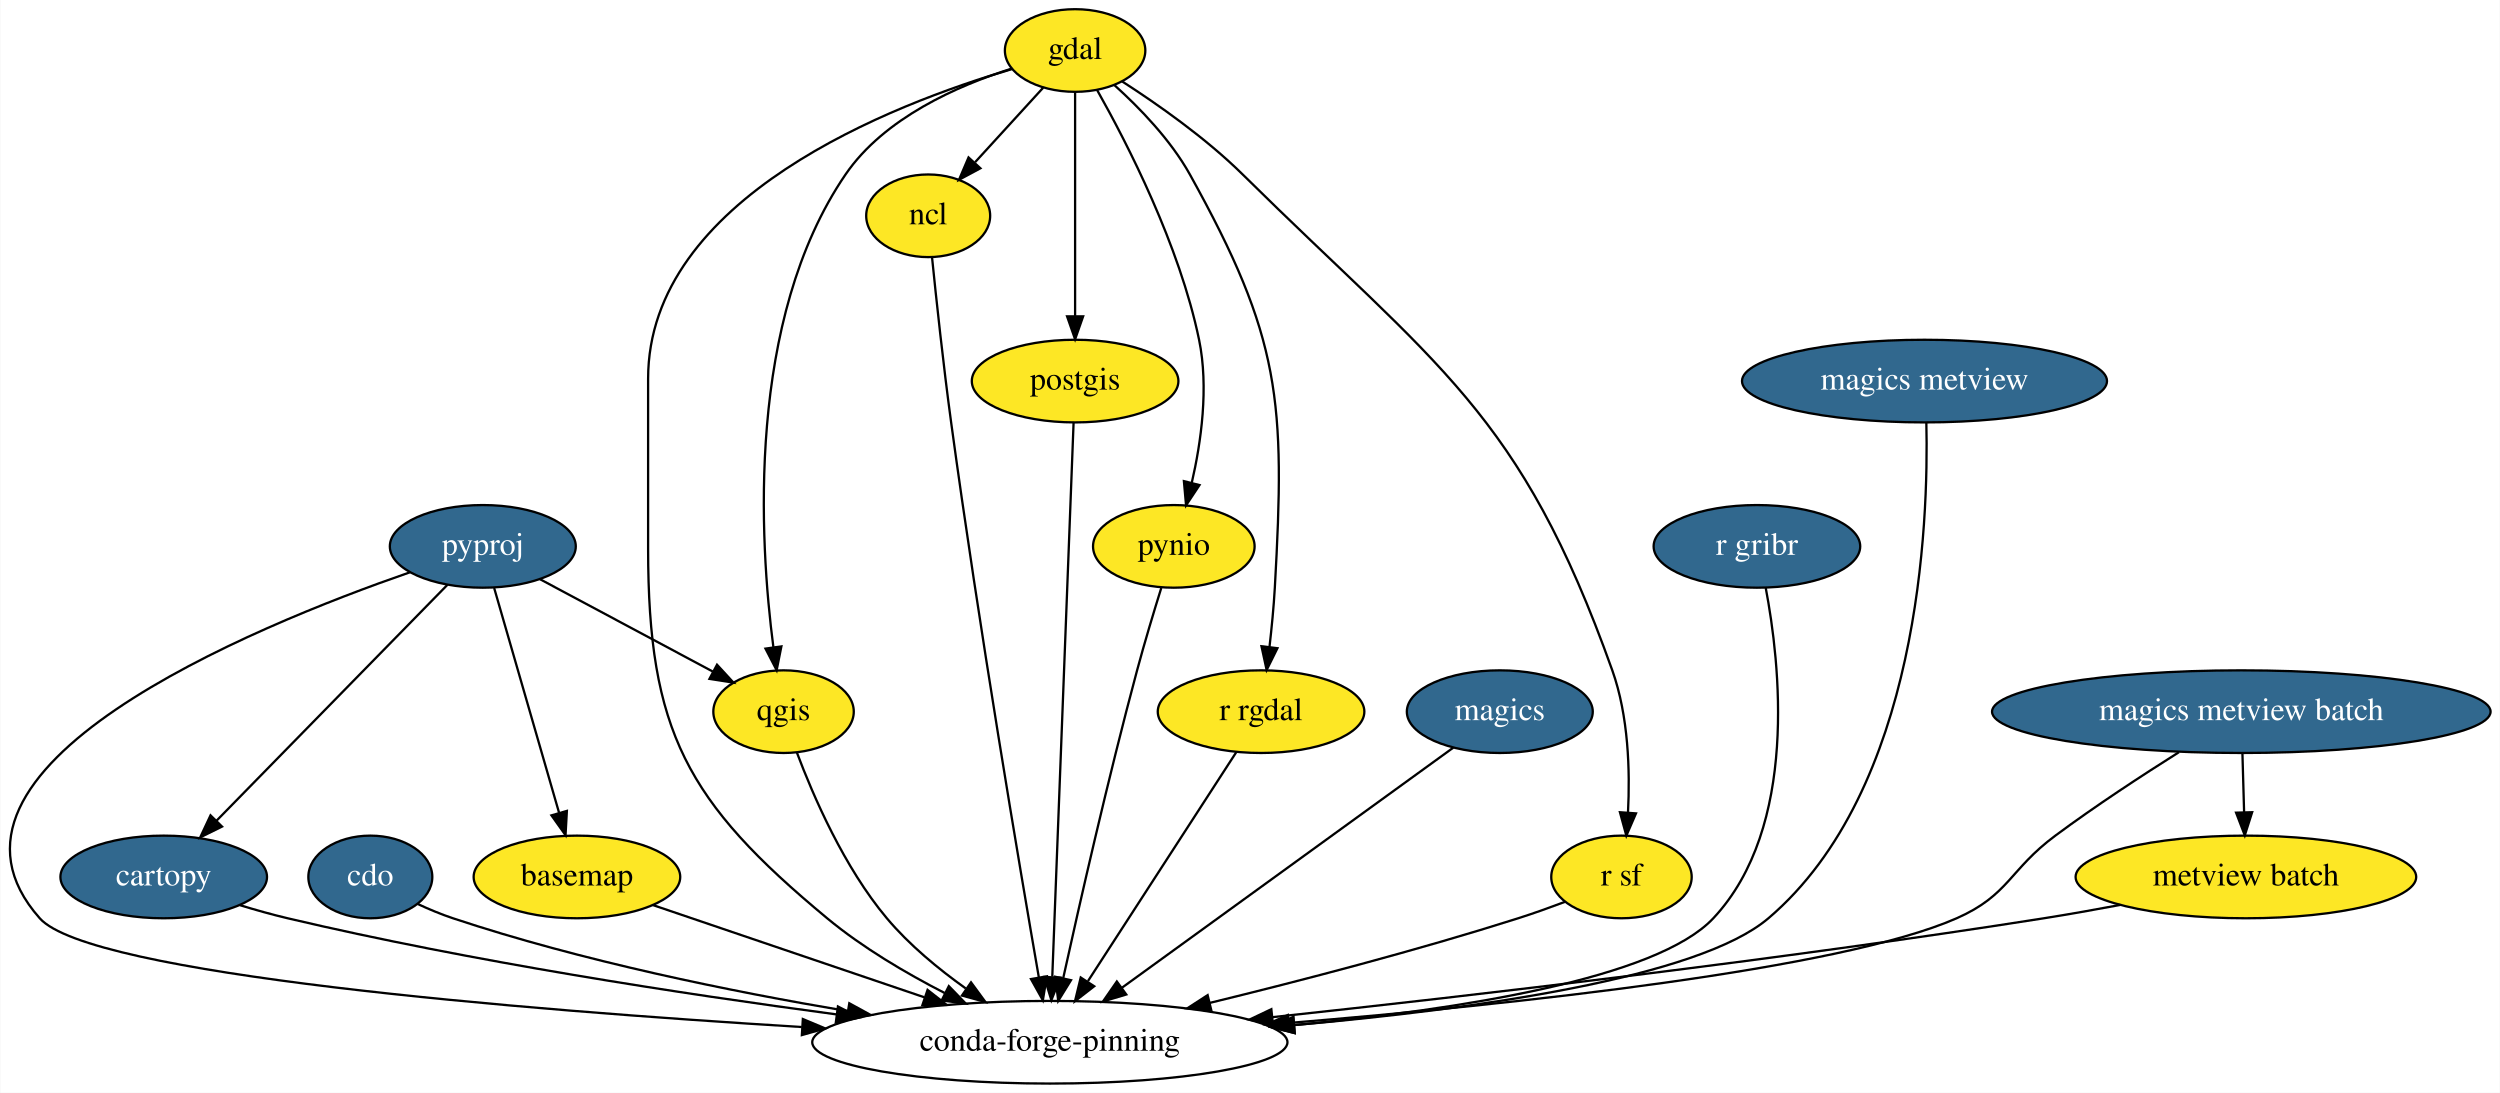
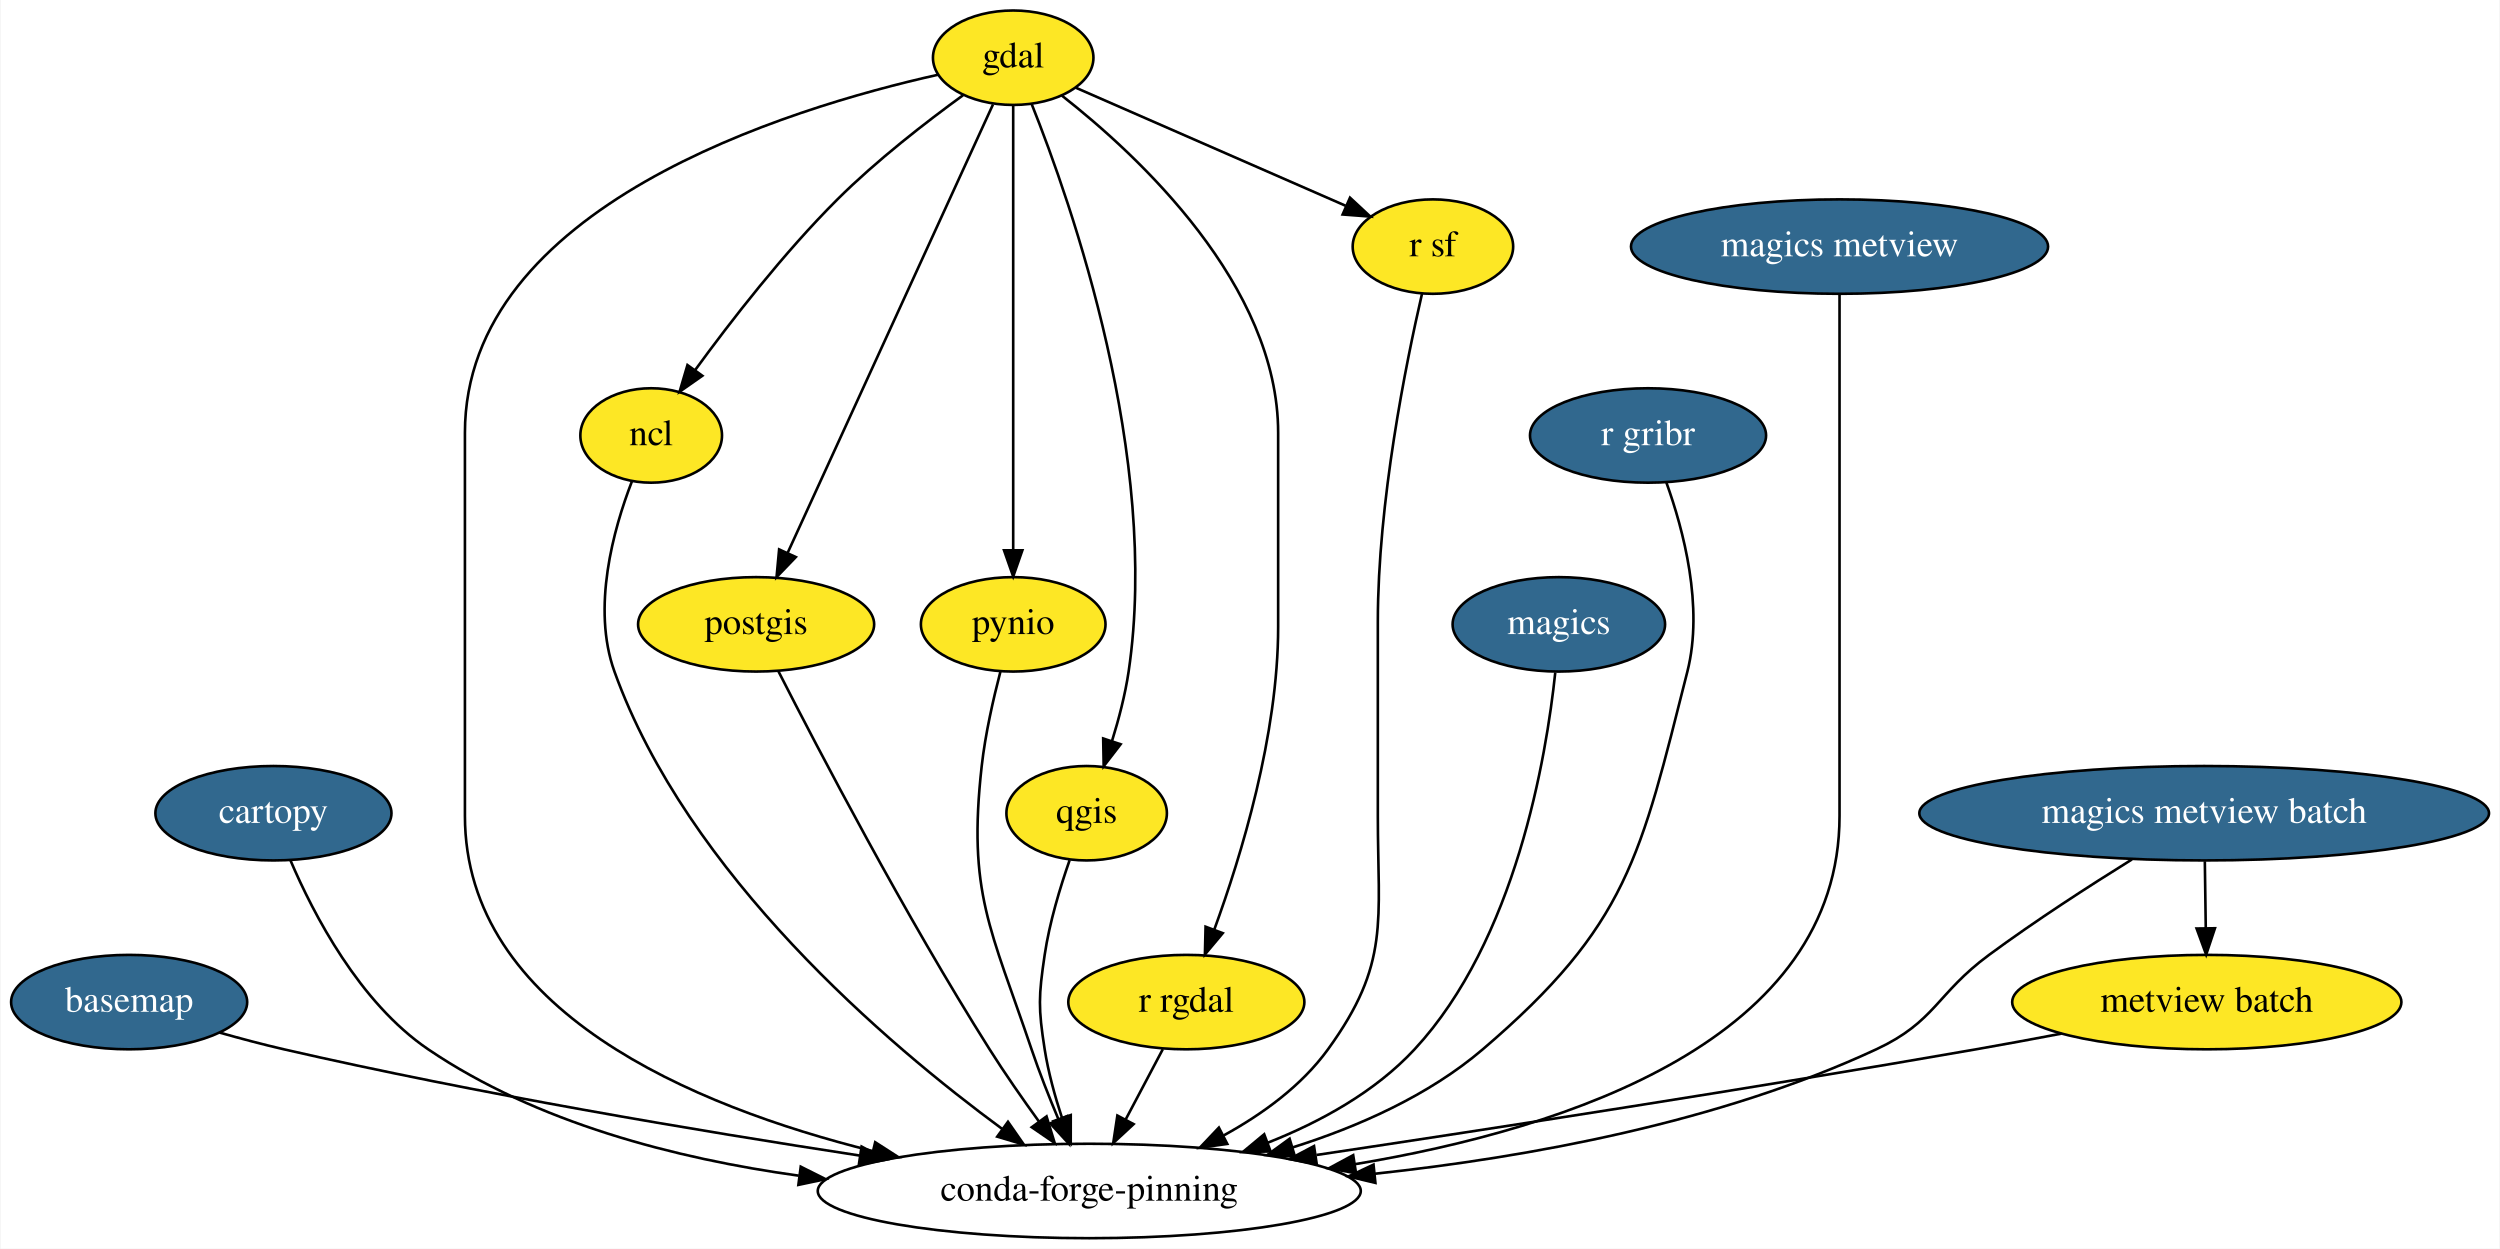
- <svg xmlns="http://www.w3.org/2000/svg" xmlns:xlink="http://www.w3.org/1999/xlink" width="1089pt" height="476pt" viewBox="0.00 0.00 1088.71 476.00">
+ <svg xmlns="http://www.w3.org/2000/svg" xmlns:xlink="http://www.w3.org/1999/xlink" width="953pt" height="476pt" viewBox="0.00 0.00 952.54 476.00">
  <g id="graph0" class="graph" transform="scale(1 1) rotate(0) translate(4 472)">
-     <polygon fill="white" stroke="transparent" points="-4,4 -4,-472 1084.71,-472 1084.71,4 -4,4" />
+     <polygon fill="white" stroke="transparent" points="-4,4 -4,-472 948.54,-472 948.54,4 -4,4" />
    <g id="node1" class="node">
-       <ellipse fill="#fde725" stroke="black" cx="247.17" cy="-90" rx="45" ry="18" />
-       <text text-anchor="middle" x="247.17" y="-86.3" font-family="Times,serif" font-size="14.00">basemap</text>
+       <g id="a_node1">
+         <a xlink:href="https://github.com/conda-forge/basemap-feedstock/pull/60" xlink:title="basemap">
+           <ellipse fill="#31688e" stroke="black" cx="45" cy="-90" rx="45" ry="18" />
+           <text text-anchor="middle" x="45" y="-86.3" font-family="Times,serif" font-size="14.00" fill="white">basemap</text>
+         </a>
+       </g>
    </g>
    <g id="node2" class="node">
-       <ellipse fill="none" stroke="black" cx="453.17" cy="-18" rx="103.5" ry="18" />
-       <text text-anchor="middle" x="453.17" y="-14.3" font-family="Times,serif" font-size="14.00">conda-forge-pinning</text>
+       <ellipse fill="none" stroke="black" cx="411" cy="-18" rx="103.5" ry="18" />
+       <text text-anchor="middle" x="411" y="-14.3" font-family="Times,serif" font-size="14.00">conda-forge-pinning</text>
    </g>
    <g id="edge1" class="edge">
-       <path fill="none" stroke="black" d="M280.26,-77.75C312.11,-66.93 360.83,-50.38 398.45,-37.59" />
-       <polygon fill="black" stroke="black" points="399.9,-40.8 408.24,-34.27 397.65,-34.17 399.9,-40.8" />
+       <path fill="none" stroke="black" d="M79.46,-78.38C87.48,-76.11 96,-73.84 104,-72 177.4,-55.14 261.79,-40.94 323.48,-31.5" />
+       <polygon fill="black" stroke="black" points="324.21,-34.93 333.57,-29.96 323.16,-28.01 324.21,-34.93" />
    </g>
    <g id="node3" class="node">
      <g id="a_node3">
        <a xlink:href="https://github.com/conda-forge/cartopy-feedstock/pull/81" xlink:title="cartopy">
-           <ellipse fill="#31688e" stroke="black" cx="67.17" cy="-90" rx="45" ry="18" />
-           <text text-anchor="middle" x="67.17" y="-86.3" font-family="Times,serif" font-size="14.00" fill="white">cartopy</text>
+           <ellipse fill="#31688e" stroke="black" cx="100" cy="-162" rx="45" ry="18" />
+           <text text-anchor="middle" x="100" y="-158.3" font-family="Times,serif" font-size="14.00" fill="white">cartopy</text>
        </a>
      </g>
    </g>
    <g id="edge2" class="edge">
-       <path fill="none" stroke="black" d="M100.37,-77.71C107.2,-75.62 114.38,-73.6 121.17,-72 201.01,-53.17 293.24,-39.04 360.2,-30.13" />
-       <polygon fill="black" stroke="black" points="360.85,-33.57 370.31,-28.79 359.94,-26.63 360.85,-33.57" />
+       <path fill="none" stroke="black" d="M106.52,-143.97C115.26,-123.53 132.77,-89.8 159,-72 200.27,-43.99 253.43,-30.33 300.27,-23.83" />
+       <polygon fill="black" stroke="black" points="301.01,-27.26 310.48,-22.51 300.11,-20.32 301.01,-27.26" />
    </g>
    <g id="node4" class="node">
-       <g id="a_node4">
-         <a xlink:href="https://github.com/conda-forge/cdo-feedstock/pull/77" xlink:title="cdo">
-           <ellipse fill="#31688e" stroke="black" cx="157.17" cy="-90" rx="27" ry="18" />
-           <text text-anchor="middle" x="157.17" y="-86.3" font-family="Times,serif" font-size="14.00" fill="white">cdo</text>
+       <ellipse fill="#fde725" stroke="black" cx="382" cy="-450" rx="30.59" ry="18" />
+       <text text-anchor="middle" x="382" y="-446.3" font-family="Times,serif" font-size="14.00">gdal</text>
+     </g>
+     <g id="edge3" class="edge">
+       <path fill="none" stroke="black" d="M353.38,-443.52C296.14,-430.73 173,-393.2 173,-307 173,-307 173,-307 173,-161 173,-86.71 259.58,-50.38 328.3,-33.24" />
+       <polygon fill="black" stroke="black" points="329.39,-36.58 338.3,-30.85 327.76,-29.77 329.39,-36.58" />
+     </g>
+     <g id="node5" class="node">
+       <ellipse fill="#fde725" stroke="black" cx="244" cy="-306" rx="27" ry="18" />
+       <text text-anchor="middle" x="244" y="-302.3" font-family="Times,serif" font-size="14.00">ncl</text>
+     </g>
+     <g id="edge4" class="edge">
+       <path fill="none" stroke="black" d="M362.85,-435.67C348.9,-425.54 329.92,-410.86 315,-396 294.57,-375.65 274.36,-349.59 260.76,-330.94" />
+       <polygon fill="black" stroke="black" points="263.51,-328.76 254.83,-322.68 257.83,-332.84 263.51,-328.76" />
+     </g>
+     <g id="node6" class="node">
+       <ellipse fill="#fde725" stroke="black" cx="284" cy="-234" rx="45" ry="18" />
+       <text text-anchor="middle" x="284" y="-230.3" font-family="Times,serif" font-size="14.00">postgis</text>
+     </g>
+     <g id="edge5" class="edge">
+       <path fill="none" stroke="black" d="M374.31,-432.21C357.32,-395.11 316.48,-305.92 296.05,-261.32" />
+       <polygon fill="black" stroke="black" points="299.14,-259.65 291.79,-252.01 292.77,-262.56 299.14,-259.65" />
+     </g>
+     <g id="node7" class="node">
+       <ellipse fill="#fde725" stroke="black" cx="382" cy="-234" rx="35.19" ry="18" />
+       <text text-anchor="middle" x="382" y="-230.3" font-family="Times,serif" font-size="14.00">pynio</text>
+     </g>
+     <g id="edge6" class="edge">
+       <path fill="none" stroke="black" d="M382,-431.85C382,-394.83 382,-307.18 382,-262.39" />
+       <polygon fill="black" stroke="black" points="385.5,-262.23 382,-252.23 378.5,-262.23 385.5,-262.23" />
+     </g>
+     <g id="node8" class="node">
+       <ellipse fill="#fde725" stroke="black" cx="410" cy="-162" rx="30.59" ry="18" />
+       <text text-anchor="middle" x="410" y="-158.3" font-family="Times,serif" font-size="14.00">qgis</text>
+     </g>
+     <g id="edge7" class="edge">
+       <path fill="none" stroke="black" d="M389.01,-432.41C404.24,-394.33 438.06,-297.65 426,-216 424.7,-207.21 422.26,-197.86 419.66,-189.5" />
+       <polygon fill="black" stroke="black" points="422.95,-188.29 416.49,-179.9 416.3,-190.49 422.95,-188.29" />
+     </g>
+     <g id="node9" class="node">
+       <ellipse fill="#fde725" stroke="black" cx="448" cy="-90" rx="45" ry="18" />
+       <text text-anchor="middle" x="448" y="-86.3" font-family="Times,serif" font-size="14.00">r rgdal</text>
+     </g>
+     <g id="edge8" class="edge">
+       <path fill="none" stroke="black" d="M400.52,-435.58C429.68,-412.73 483,-363.27 483,-307 483,-307 483,-307 483,-233 483,-191.84 468.97,-145.88 458.67,-117.69" />
+       <polygon fill="black" stroke="black" points="461.88,-116.28 455.08,-108.15 455.33,-118.74 461.88,-116.28" />
+     </g>
+     <g id="node10" class="node">
+       <ellipse fill="#fde725" stroke="black" cx="542" cy="-378" rx="30.59" ry="18" />
+       <text text-anchor="middle" x="542" y="-374.3" font-family="Times,serif" font-size="14.00">r sf</text>
+     </g>
+     <g id="edge9" class="edge">
+       <path fill="none" stroke="black" d="M405.95,-438.52C433.25,-426.58 478.04,-406.98 508.72,-393.56" />
+       <polygon fill="black" stroke="black" points="510.39,-396.65 518.14,-389.44 507.58,-390.24 510.39,-396.65" />
+     </g>
+     <g id="edge10" class="edge">
+       <path fill="none" stroke="black" d="M236.64,-288.46C229.61,-270.24 221.26,-240.28 230,-216 257.84,-138.61 333.77,-74.02 377.94,-41.55" />
+       <polygon fill="black" stroke="black" points="380.01,-44.38 386.07,-35.68 375.91,-38.71 380.01,-44.38" />
+     </g>
+     <g id="edge11" class="edge">
+       <path fill="none" stroke="black" d="M292.47,-216.17C307.61,-186.47 340.76,-123.03 373,-72 378.81,-62.81 385.6,-53.06 391.83,-44.46" />
+       <polygon fill="black" stroke="black" points="394.71,-46.44 397.81,-36.31 389.07,-42.3 394.71,-46.44" />
+     </g>
+     <g id="edge12" class="edge">
+       <path fill="none" stroke="black" d="M377.13,-215.98C374.44,-205.67 371.36,-192.19 370,-180 364.59,-131.56 373.4,-118.17 389,-72 391.98,-63.18 395.71,-53.74 399.26,-45.3" />
+       <polygon fill="black" stroke="black" points="402.54,-46.53 403.27,-35.96 396.11,-43.77 402.54,-46.53" />
+     </g>
+     <g id="edge13" class="edge">
+       <path fill="none" stroke="black" d="M403.51,-144.1C399.92,-133.84 395.83,-120.36 394,-108 391.66,-92.17 391.53,-87.81 394,-72 395.36,-63.31 397.9,-54.1 400.61,-45.84" />
+       <polygon fill="black" stroke="black" points="403.94,-46.93 403.93,-36.33 397.33,-44.62 403.94,-46.93" />
+     </g>
+     <g id="edge14" class="edge">
+       <path fill="none" stroke="black" d="M439.04,-72.05C434.79,-64.01 429.61,-54.2 424.86,-45.23" />
+       <polygon fill="black" stroke="black" points="427.9,-43.48 420.13,-36.28 421.71,-46.75 427.9,-43.48" />
+     </g>
+     <g id="edge15" class="edge">
+       <path fill="none" stroke="black" d="M537.85,-360.07C531.73,-333.57 521,-280.61 521,-235 521,-235 521,-235 521,-161 521,-120.55 525.73,-104.76 502,-72 491.96,-58.14 477.11,-47.34 462.29,-39.2" />
+       <polygon fill="black" stroke="black" points="463.61,-35.94 453.12,-34.47 460.41,-42.16 463.61,-35.94" />
+     </g>
+     <g id="node11" class="node">
+       <g id="a_node11">
+         <a xlink:href="https://github.com/conda-forge/magics-feedstock/pull/69" xlink:title="magics">
+           <ellipse fill="#31688e" stroke="black" cx="590" cy="-234" rx="40.5" ry="18" />
+           <text text-anchor="middle" x="590" y="-230.3" font-family="Times,serif" font-size="14.00" fill="white">magics</text>
        </a>
      </g>
    </g>
-     <g id="edge3" class="edge">
-       <path fill="none" stroke="black" d="M177.76,-78.24C182.71,-75.94 188.05,-73.7 193.17,-72 249.11,-53.39 314.09,-40.14 365.09,-31.55" />
-       <polygon fill="black" stroke="black" points="365.81,-34.98 375.1,-29.89 364.66,-28.07 365.81,-34.98" />
-     </g>
-     <g id="node5" class="node">
-       <ellipse fill="#fde725" stroke="black" cx="464.17" cy="-450" rx="30.59" ry="18" />
-       <text text-anchor="middle" x="464.17" y="-446.3" font-family="Times,serif" font-size="14.00">gdal</text>
-     </g>
-     <g id="edge4" class="edge">
-       <path fill="none" stroke="black" d="M436.72,-441.92C384.98,-426.72 278.17,-385.82 278.17,-307 278.17,-307 278.17,-307 278.17,-233 278.17,-153.49 294.96,-122.75 356.17,-72 371.5,-59.29 390.34,-48.17 407.33,-39.45" />
-       <polygon fill="black" stroke="black" points="409.16,-42.45 416.54,-34.85 406.03,-36.19 409.16,-42.45" />
-     </g>
-     <g id="node6" class="node">
-       <ellipse fill="#fde725" stroke="black" cx="400.17" cy="-378" rx="27" ry="18" />
-       <text text-anchor="middle" x="400.17" y="-374.3" font-family="Times,serif" font-size="14.00">ncl</text>
-     </g>
-     <g id="edge5" class="edge">
-       <path fill="none" stroke="black" d="M450.28,-433.81C441.61,-424.33 430.29,-411.95 420.61,-401.35" />
-       <polygon fill="black" stroke="black" points="422.92,-398.7 413.59,-393.68 417.75,-403.42 422.92,-398.7" />
-     </g>
-     <g id="node7" class="node">
-       <ellipse fill="#fde725" stroke="black" cx="464.17" cy="-306" rx="45" ry="18" />
-       <text text-anchor="middle" x="464.17" y="-302.3" font-family="Times,serif" font-size="14.00">postgis</text>
-     </g>
-     <g id="edge6" class="edge">
-       <path fill="none" stroke="black" d="M464.17,-431.87C464.17,-407.67 464.17,-363.21 464.17,-334.39" />
-       <polygon fill="black" stroke="black" points="467.67,-334.19 464.17,-324.19 460.67,-334.19 467.67,-334.19" />
-     </g>
-     <g id="node8" class="node">
-       <ellipse fill="#fde725" stroke="black" cx="507.17" cy="-234" rx="35.19" ry="18" />
-       <text text-anchor="middle" x="507.17" y="-230.3" font-family="Times,serif" font-size="14.00">pynio</text>
-     </g>
-     <g id="edge7" class="edge">
-       <path fill="none" stroke="black" d="M473.78,-432.73C486.87,-409.54 509.65,-365.21 518.17,-324 522.46,-303.23 519.07,-279.35 514.96,-261.56" />
-       <polygon fill="black" stroke="black" points="518.35,-260.7 512.5,-251.86 511.56,-262.42 518.35,-260.7" />
-     </g>
-     <g id="node9" class="node">
-       <ellipse fill="#fde725" stroke="black" cx="337.17" cy="-162" rx="30.59" ry="18" />
-       <text text-anchor="middle" x="337.17" y="-158.3" font-family="Times,serif" font-size="14.00">qgis</text>
-     </g>
-     <g id="edge8" class="edge">
-       <path fill="none" stroke="black" d="M436.41,-442.08C413.11,-434.72 381.02,-420.66 364.17,-396 320.9,-332.68 326.68,-236.42 332.76,-189.96" />
-       <polygon fill="black" stroke="black" points="336.23,-190.44 334.16,-180.05 329.3,-189.46 336.23,-190.44" />
-     </g>
-     <g id="node10" class="node">
-       <ellipse fill="#fde725" stroke="black" cx="545.17" cy="-162" rx="45" ry="18" />
-       <text text-anchor="middle" x="545.17" y="-158.3" font-family="Times,serif" font-size="14.00">r rgdal</text>
-     </g>
-     <g id="edge9" class="edge">
-       <path fill="none" stroke="black" d="M481.32,-434.89C492.22,-425.06 505.81,-411.04 514.17,-396 553.83,-324.61 555.77,-297.54 551.17,-216 550.69,-207.55 549.79,-198.38 548.83,-190.07" />
-       <polygon fill="black" stroke="black" points="552.3,-189.64 547.6,-180.14 545.35,-190.5 552.3,-189.64" />
-     </g>
-     <g id="node11" class="node">
-       <ellipse fill="#fde725" stroke="black" cx="702.17" cy="-90" rx="30.59" ry="18" />
-       <text text-anchor="middle" x="702.17" y="-86.3" font-family="Times,serif" font-size="14.00">r sf</text>
-     </g>
-     <g id="edge10" class="edge">
-       <path fill="none" stroke="black" d="M484.64,-436.54C500.03,-426.64 521.12,-411.85 537.17,-396 622.36,-311.87 657.93,-292.77 698.17,-180 705.26,-160.12 705.93,-136.15 705.01,-118.09" />
-       <polygon fill="black" stroke="black" points="708.49,-117.69 704.29,-107.97 701.5,-118.19 708.49,-117.69" />
-     </g>
-     <g id="edge11" class="edge">
-       <path fill="none" stroke="black" d="M401.85,-359.91C403.67,-341.97 406.77,-312.96 410.17,-288 422.23,-199.34 439.95,-94.81 448.37,-46.28" />
-       <polygon fill="black" stroke="black" points="451.85,-46.72 450.12,-36.27 444.96,-45.52 451.85,-46.72" />
-     </g>
-     <g id="edge12" class="edge">
-       <path fill="none" stroke="black" d="M463.51,-287.97C461.68,-240.29 456.48,-105.18 454.23,-46.63" />
-       <polygon fill="black" stroke="black" points="457.71,-46.16 453.83,-36.31 450.72,-46.43 457.71,-46.16" />
-     </g>
-     <g id="edge13" class="edge">
-       <path fill="none" stroke="black" d="M501.71,-215.89C498.48,-205.55 494.41,-192.07 491.17,-180 478.58,-133.15 466.06,-78.04 459,-45.96" />
-       <polygon fill="black" stroke="black" points="462.38,-45.03 456.82,-36.01 455.54,-46.52 462.38,-45.03" />
-     </g>
-     <g id="edge14" class="edge">
-       <path fill="none" stroke="black" d="M342.96,-144.24C350.08,-125.27 363.57,-94.14 382.17,-72 391.88,-60.44 404.59,-49.95 416.56,-41.41" />
-       <polygon fill="black" stroke="black" points="418.83,-44.1 425.1,-35.55 414.87,-38.33 418.83,-44.1" />
-     </g>
-     <g id="edge15" class="edge">
-       <path fill="none" stroke="black" d="M534.43,-144.43C518.52,-119.88 488.54,-73.6 469.78,-44.65" />
-       <polygon fill="black" stroke="black" points="472.49,-42.39 464.12,-35.9 466.62,-46.2 472.49,-42.39" />
-     </g>
    <g id="edge16" class="edge">
-       <path fill="none" stroke="black" d="M677.58,-79.17C671,-76.69 663.85,-74.12 657.17,-72 612.96,-57.95 562.52,-44.82 522.85,-35.14" />
-       <polygon fill="black" stroke="black" points="523.55,-31.71 513.01,-32.76 521.9,-38.52 523.55,-31.71" />
+       <path fill="none" stroke="black" d="M588.64,-215.64C585.23,-183.35 573.58,-113.57 535,-72 520.02,-55.85 499.29,-44.41 479.08,-36.41" />
+       <polygon fill="black" stroke="black" points="480.13,-33.06 469.53,-32.85 477.68,-39.62 480.13,-33.06" />
    </g>
    <g id="node12" class="node">
      <g id="a_node12">
-         <a xlink:href="https://github.com/conda-forge/magics-feedstock/pull/69" xlink:title="magics">
-           <ellipse fill="#31688e" stroke="black" cx="649.17" cy="-162" rx="40.5" ry="18" />
-           <text text-anchor="middle" x="649.17" y="-158.3" font-family="Times,serif" font-size="14.00" fill="white">magics</text>
+         <a xlink:href="https://github.com/conda-forge/r-gribr-feedstock/pull/10" xlink:title="r gribr">
+           <ellipse fill="#31688e" stroke="black" cx="624" cy="-306" rx="45" ry="18" />
+           <text text-anchor="middle" x="624" y="-302.3" font-family="Times,serif" font-size="14.00" fill="white">r gribr</text>
        </a>
      </g>
    </g>
    <g id="edge17" class="edge">
-       <path fill="none" stroke="black" d="M628.93,-146.34C594.69,-121.53 525.09,-71.11 484.51,-41.7" />
-       <polygon fill="black" stroke="black" points="486.46,-38.8 476.31,-35.76 482.35,-44.47 486.46,-38.8" />
+       <path fill="none" stroke="black" d="M630.98,-288.1C637.48,-270.07 645.27,-240.76 639,-216 621.12,-145.44 616.34,-119.28 561,-72 540.42,-54.42 513.63,-42.53 488.38,-34.56" />
+       <polygon fill="black" stroke="black" points="489.38,-31.2 478.8,-31.69 487.37,-37.91 489.38,-31.2" />
    </g>
    <g id="node13" class="node">
      <g id="a_node13">
-         <a xlink:href="https://github.com/conda-forge/pyproj-feedstock/pull/70" xlink:title="pyproj">
-           <ellipse fill="#31688e" stroke="black" cx="206.17" cy="-234" rx="40.5" ry="18" />
-           <text text-anchor="middle" x="206.17" y="-230.3" font-family="Times,serif" font-size="14.00" fill="white">pyproj</text>
+         <a xlink:href="https://github.com/conda-forge/magics-metview-feedstock/pull/13" xlink:title="magics metview">
+           <ellipse fill="#31688e" stroke="black" cx="697" cy="-378" rx="79.5" ry="18" />
+           <text text-anchor="middle" x="697" y="-374.3" font-family="Times,serif" font-size="14.00" fill="white">magics metview</text>
        </a>
      </g>
    </g>
    <g id="edge18" class="edge">
-       <path fill="none" stroke="black" d="M211.11,-215.87C218.13,-191.56 231.05,-146.82 239.37,-118.01" />
-       <polygon fill="black" stroke="black" points="242.79,-118.77 242.2,-108.19 236.07,-116.83 242.79,-118.77" />
-     </g>
-     <g id="edge19" class="edge">
-       <path fill="none" stroke="black" d="M174.45,-222.72C106.01,-198.99 -44.81,-137.38 13.17,-72 34.87,-47.52 221.98,-32.17 345.11,-24.63" />
-       <polygon fill="black" stroke="black" points="345.57,-28.11 355.34,-24.01 345.15,-21.12 345.57,-28.11" />
-     </g>
-     <g id="edge20" class="edge">
-       <path fill="none" stroke="black" d="M190.76,-217.26C166.36,-192.34 118.69,-143.64 90.21,-114.54" />
-       <polygon fill="black" stroke="black" points="92.57,-111.94 83.07,-107.25 87.56,-116.84 92.57,-111.94" />
-     </g>
-     <g id="edge21" class="edge">
-       <path fill="none" stroke="black" d="M231.12,-219.67C252.52,-208.23 283.44,-191.71 306.38,-179.45" />
-       <polygon fill="black" stroke="black" points="308.19,-182.45 315.36,-174.65 304.89,-176.28 308.19,-182.45" />
+       <path fill="none" stroke="black" d="M697,-359.95C697,-333.29 697,-280.11 697,-235 697,-235 697,-235 697,-161 697,-76.03 594.48,-41.91 512.2,-28.2" />
+       <polygon fill="black" stroke="black" points="512.7,-24.74 502.28,-26.63 511.61,-31.65 512.7,-24.74" />
    </g>
    <g id="node14" class="node">
      <g id="a_node14">
-         <a xlink:href="https://github.com/conda-forge/r-gribr-feedstock/pull/10" xlink:title="r gribr">
-           <ellipse fill="#31688e" stroke="black" cx="761.17" cy="-234" rx="45" ry="18" />
-           <text text-anchor="middle" x="761.17" y="-230.3" font-family="Times,serif" font-size="14.00" fill="white">r gribr</text>
+         <a xlink:href="https://github.com/conda-forge/magics-metview-batch-feedstock/pull/7" xlink:title="magics metview batch">
+           <ellipse fill="#31688e" stroke="black" cx="836" cy="-162" rx="108.58" ry="18" />
+           <text text-anchor="middle" x="836" y="-158.3" font-family="Times,serif" font-size="14.00" fill="white">magics metview batch</text>
        </a>
      </g>
    </g>
-     <g id="edge22" class="edge">
-       <path fill="none" stroke="black" d="M764.99,-216C771.22,-183.38 779.43,-111.72 742.17,-72 717.42,-45.62 631.39,-32.2 559.57,-25.48" />
-       <polygon fill="black" stroke="black" points="559.82,-21.99 549.54,-24.58 559.19,-28.96 559.82,-21.99" />
+     <g id="edge19" class="edge">
+       <path fill="none" stroke="black" d="M808.47,-144.39C792.28,-134.33 771.6,-120.98 754,-108 733.94,-93.21 733.59,-82.52 711,-72 651.29,-44.18 578.67,-30.89 519.84,-24.57" />
+       <polygon fill="black" stroke="black" points="520.08,-21.08 509.77,-23.54 519.36,-28.04 520.08,-21.08" />
    </g>
    <g id="node15" class="node">
-       <g id="a_node15">
-         <a xlink:href="https://github.com/conda-forge/magics-metview-feedstock/pull/13" xlink:title="magics metview">
-           <ellipse fill="#31688e" stroke="black" cx="834.17" cy="-306" rx="79.5" ry="18" />
-           <text text-anchor="middle" x="834.17" y="-302.3" font-family="Times,serif" font-size="14.00" fill="white">magics metview</text>
-         </a>
-       </g>
+       <ellipse fill="#fde725" stroke="black" cx="837" cy="-90" rx="74.19" ry="18" />
+       <text text-anchor="middle" x="837" y="-86.3" font-family="Times,serif" font-size="14.00">metview batch</text>
    </g>
-     <g id="edge23" class="edge">
-       <path fill="none" stroke="black" d="M834.97,-287.93C836,-244.29 832.1,-128.13 766.17,-72 735.54,-45.93 638.11,-32.36 559.99,-25.51" />
-       <polygon fill="black" stroke="black" points="559.85,-21.98 549.59,-24.63 559.26,-28.96 559.85,-21.98" />
+     <g id="edge20" class="edge">
+       <path fill="none" stroke="black" d="M836.25,-143.7C836.36,-135.98 836.49,-126.71 836.61,-118.11" />
+       <polygon fill="black" stroke="black" points="840.11,-118.15 836.76,-108.1 833.11,-118.05 840.11,-118.15" />
    </g>
-     <g id="node16" class="node">
-       <g id="a_node16">
-         <a xlink:href="https://github.com/conda-forge/magics-metview-batch-feedstock/pull/7" xlink:title="magics metview batch">
-           <ellipse fill="#31688e" stroke="black" cx="972.17" cy="-162" rx="108.58" ry="18" />
-           <text text-anchor="middle" x="972.17" y="-158.3" font-family="Times,serif" font-size="14.00" fill="white">magics metview batch</text>
-         </a>
-       </g>
-     </g>
-     <g id="edge24" class="edge">
-       <path fill="none" stroke="black" d="M945,-144.35C929.01,-134.27 908.58,-120.92 891.17,-108 871.15,-93.15 870.97,-82.05 848.17,-72 797.59,-49.71 656.3,-34.6 557.22,-26.39" />
-       <polygon fill="black" stroke="black" points="557.42,-22.89 547.17,-25.57 556.85,-29.87 557.42,-22.89" />
-     </g>
-     <g id="node17" class="node">
-       <ellipse fill="#fde725" stroke="black" cx="974.17" cy="-90" rx="74.19" ry="18" />
-       <text text-anchor="middle" x="974.17" y="-86.3" font-family="Times,serif" font-size="14.00">metview batch</text>
-     </g>
-     <g id="edge25" class="edge">
-       <path fill="none" stroke="black" d="M972.66,-143.7C972.88,-135.98 973.15,-126.71 973.39,-118.11" />
-       <polygon fill="black" stroke="black" points="976.89,-118.2 973.68,-108.1 969.89,-118 976.89,-118.2" />
-     </g>
-     <g id="edge26" class="edge">
-       <path fill="none" stroke="black" d="M919.35,-77.8C908.38,-75.74 896.93,-73.7 886.17,-72 771.09,-53.86 637.98,-38.39 550.05,-28.92" />
-       <polygon fill="black" stroke="black" points="550.4,-25.44 540.08,-27.85 549.65,-32.4 550.4,-25.44" />
+     <g id="edge21" class="edge">
+       <path fill="none" stroke="black" d="M781.66,-78C770.84,-75.94 759.58,-73.85 749,-72 663.71,-57.08 565.97,-41.97 497.6,-31.72" />
+       <polygon fill="black" stroke="black" points="497.72,-28.2 487.31,-30.18 496.68,-35.12 497.72,-28.2" />
    </g>
  </g>
</svg>
